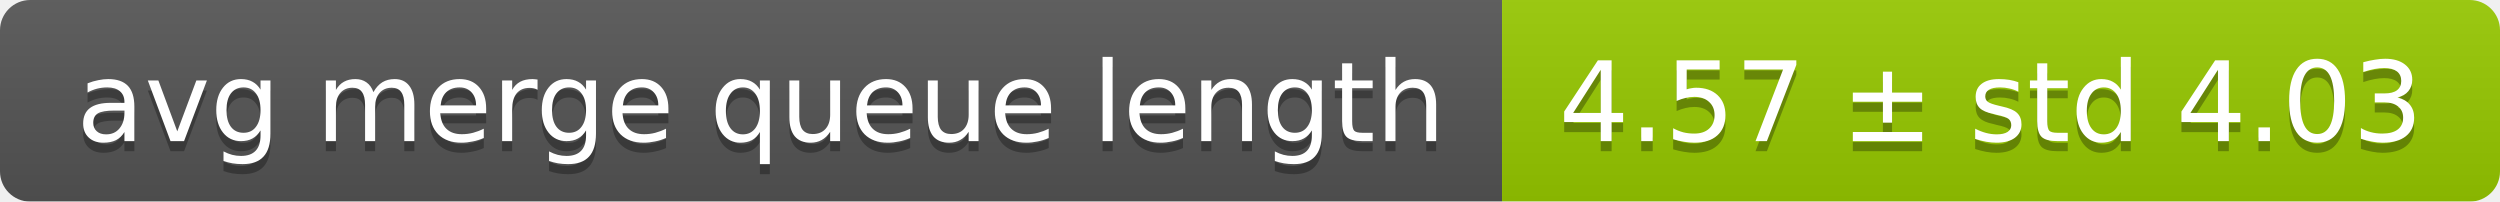
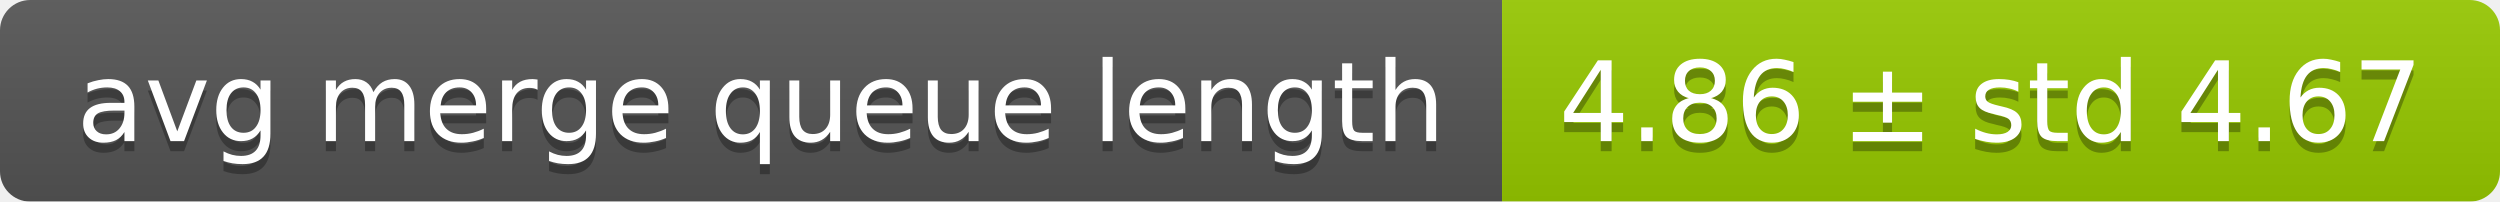
<svg xmlns="http://www.w3.org/2000/svg" width="248" height="20">
  <linearGradient id="smooth" x2="0" y2="100%">
    <stop offset="0" stop-color="#bbb" stop-opacity=".1" />
    <stop offset="1" stop-opacity=".1" />
  </linearGradient>
  <mask id="round">
    <rect width="248" height="20" rx="3" fill="#fff" />
  </mask>
  <g mask="url(#round)">
    <rect width="149" height="20" fill="#555" />
    <rect x="149" width="99" height="20" fill="#97ca00" />
    <rect width="248" height="20" fill="url(#smooth)" />
  </g>
  <g fill="#fff" text-anchor="middle" font-family="DejaVu Sans,Verdana,Geneva,sans-serif" font-size="11">
    <text x="75.5" y="15" fill="#010101" fill-opacity=".3">avg merge queue length</text>
    <text x="75.5" y="14">avg merge queue length</text>
-     <text x="197.5" y="15" fill="#010101" fill-opacity=".3">4.57 ± std 4.03</text>
-     <text x="197.5" y="14">4.57 ± std 4.03</text>
+     <text x="197.5" y="15" fill="#010101" fill-opacity=".3">4.86 ± std 4.67</text>
+     <text x="197.5" y="14">4.86 ± std 4.67</text>
  </g>
</svg>
